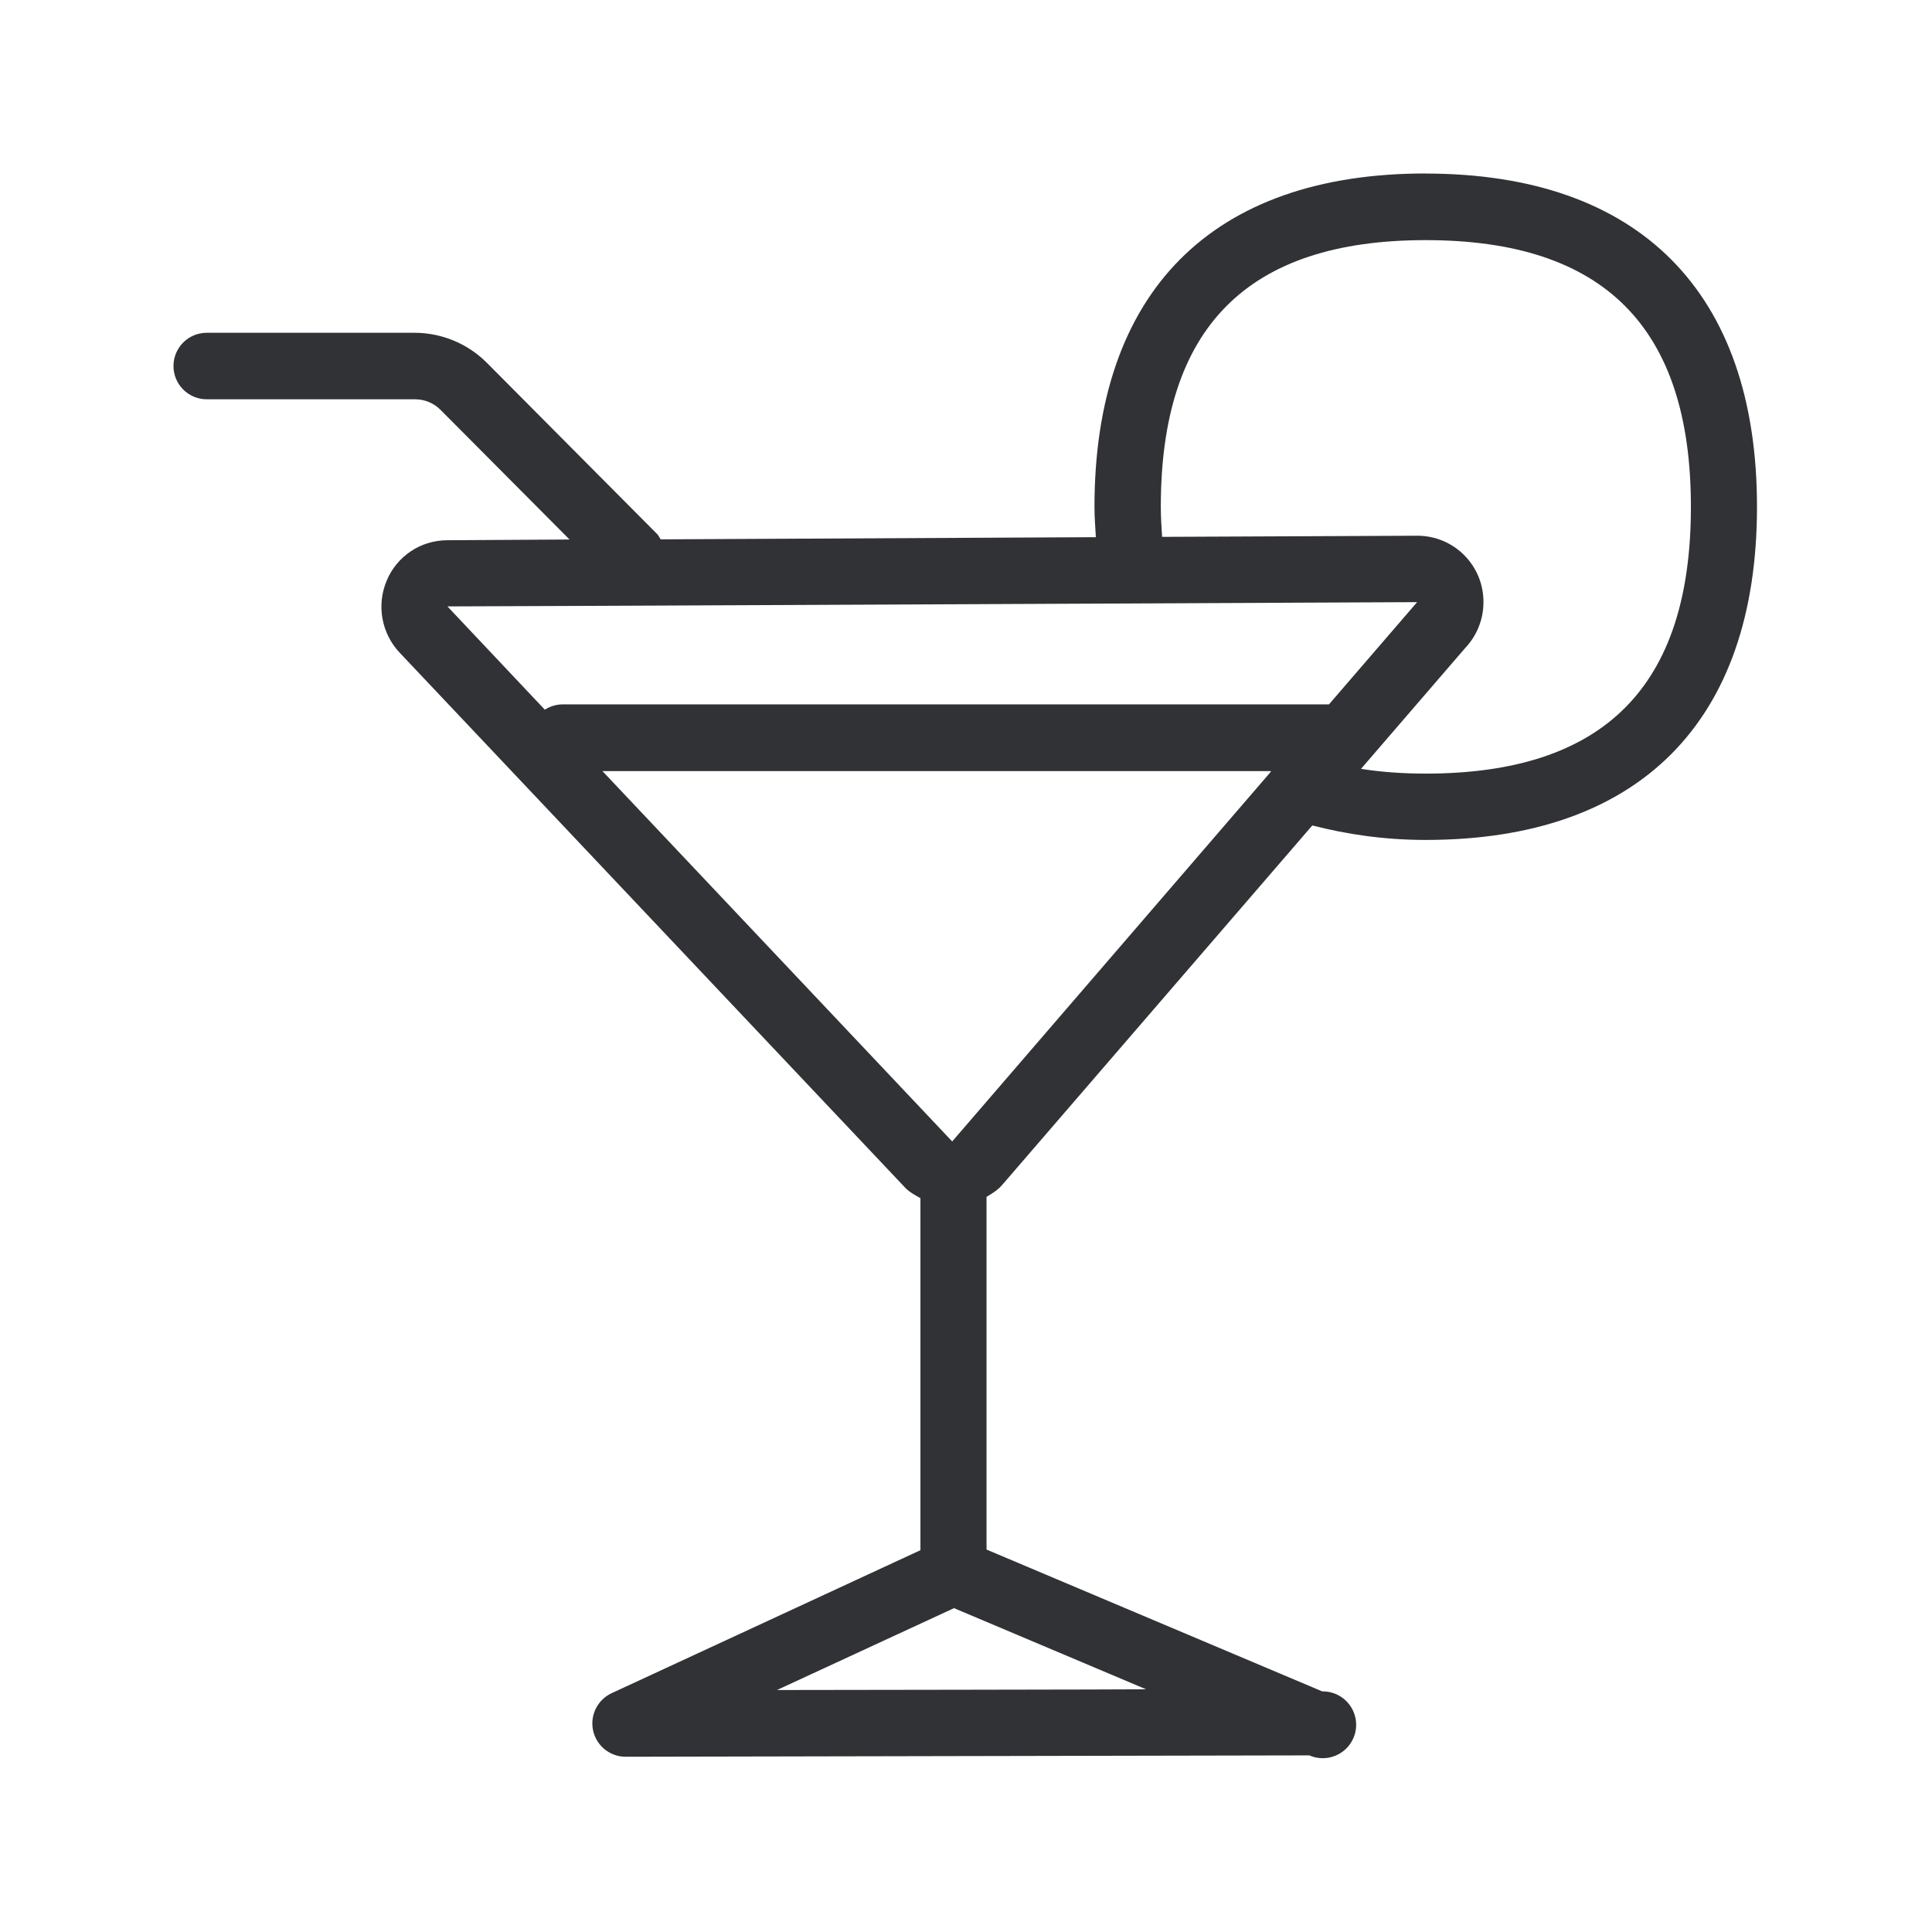
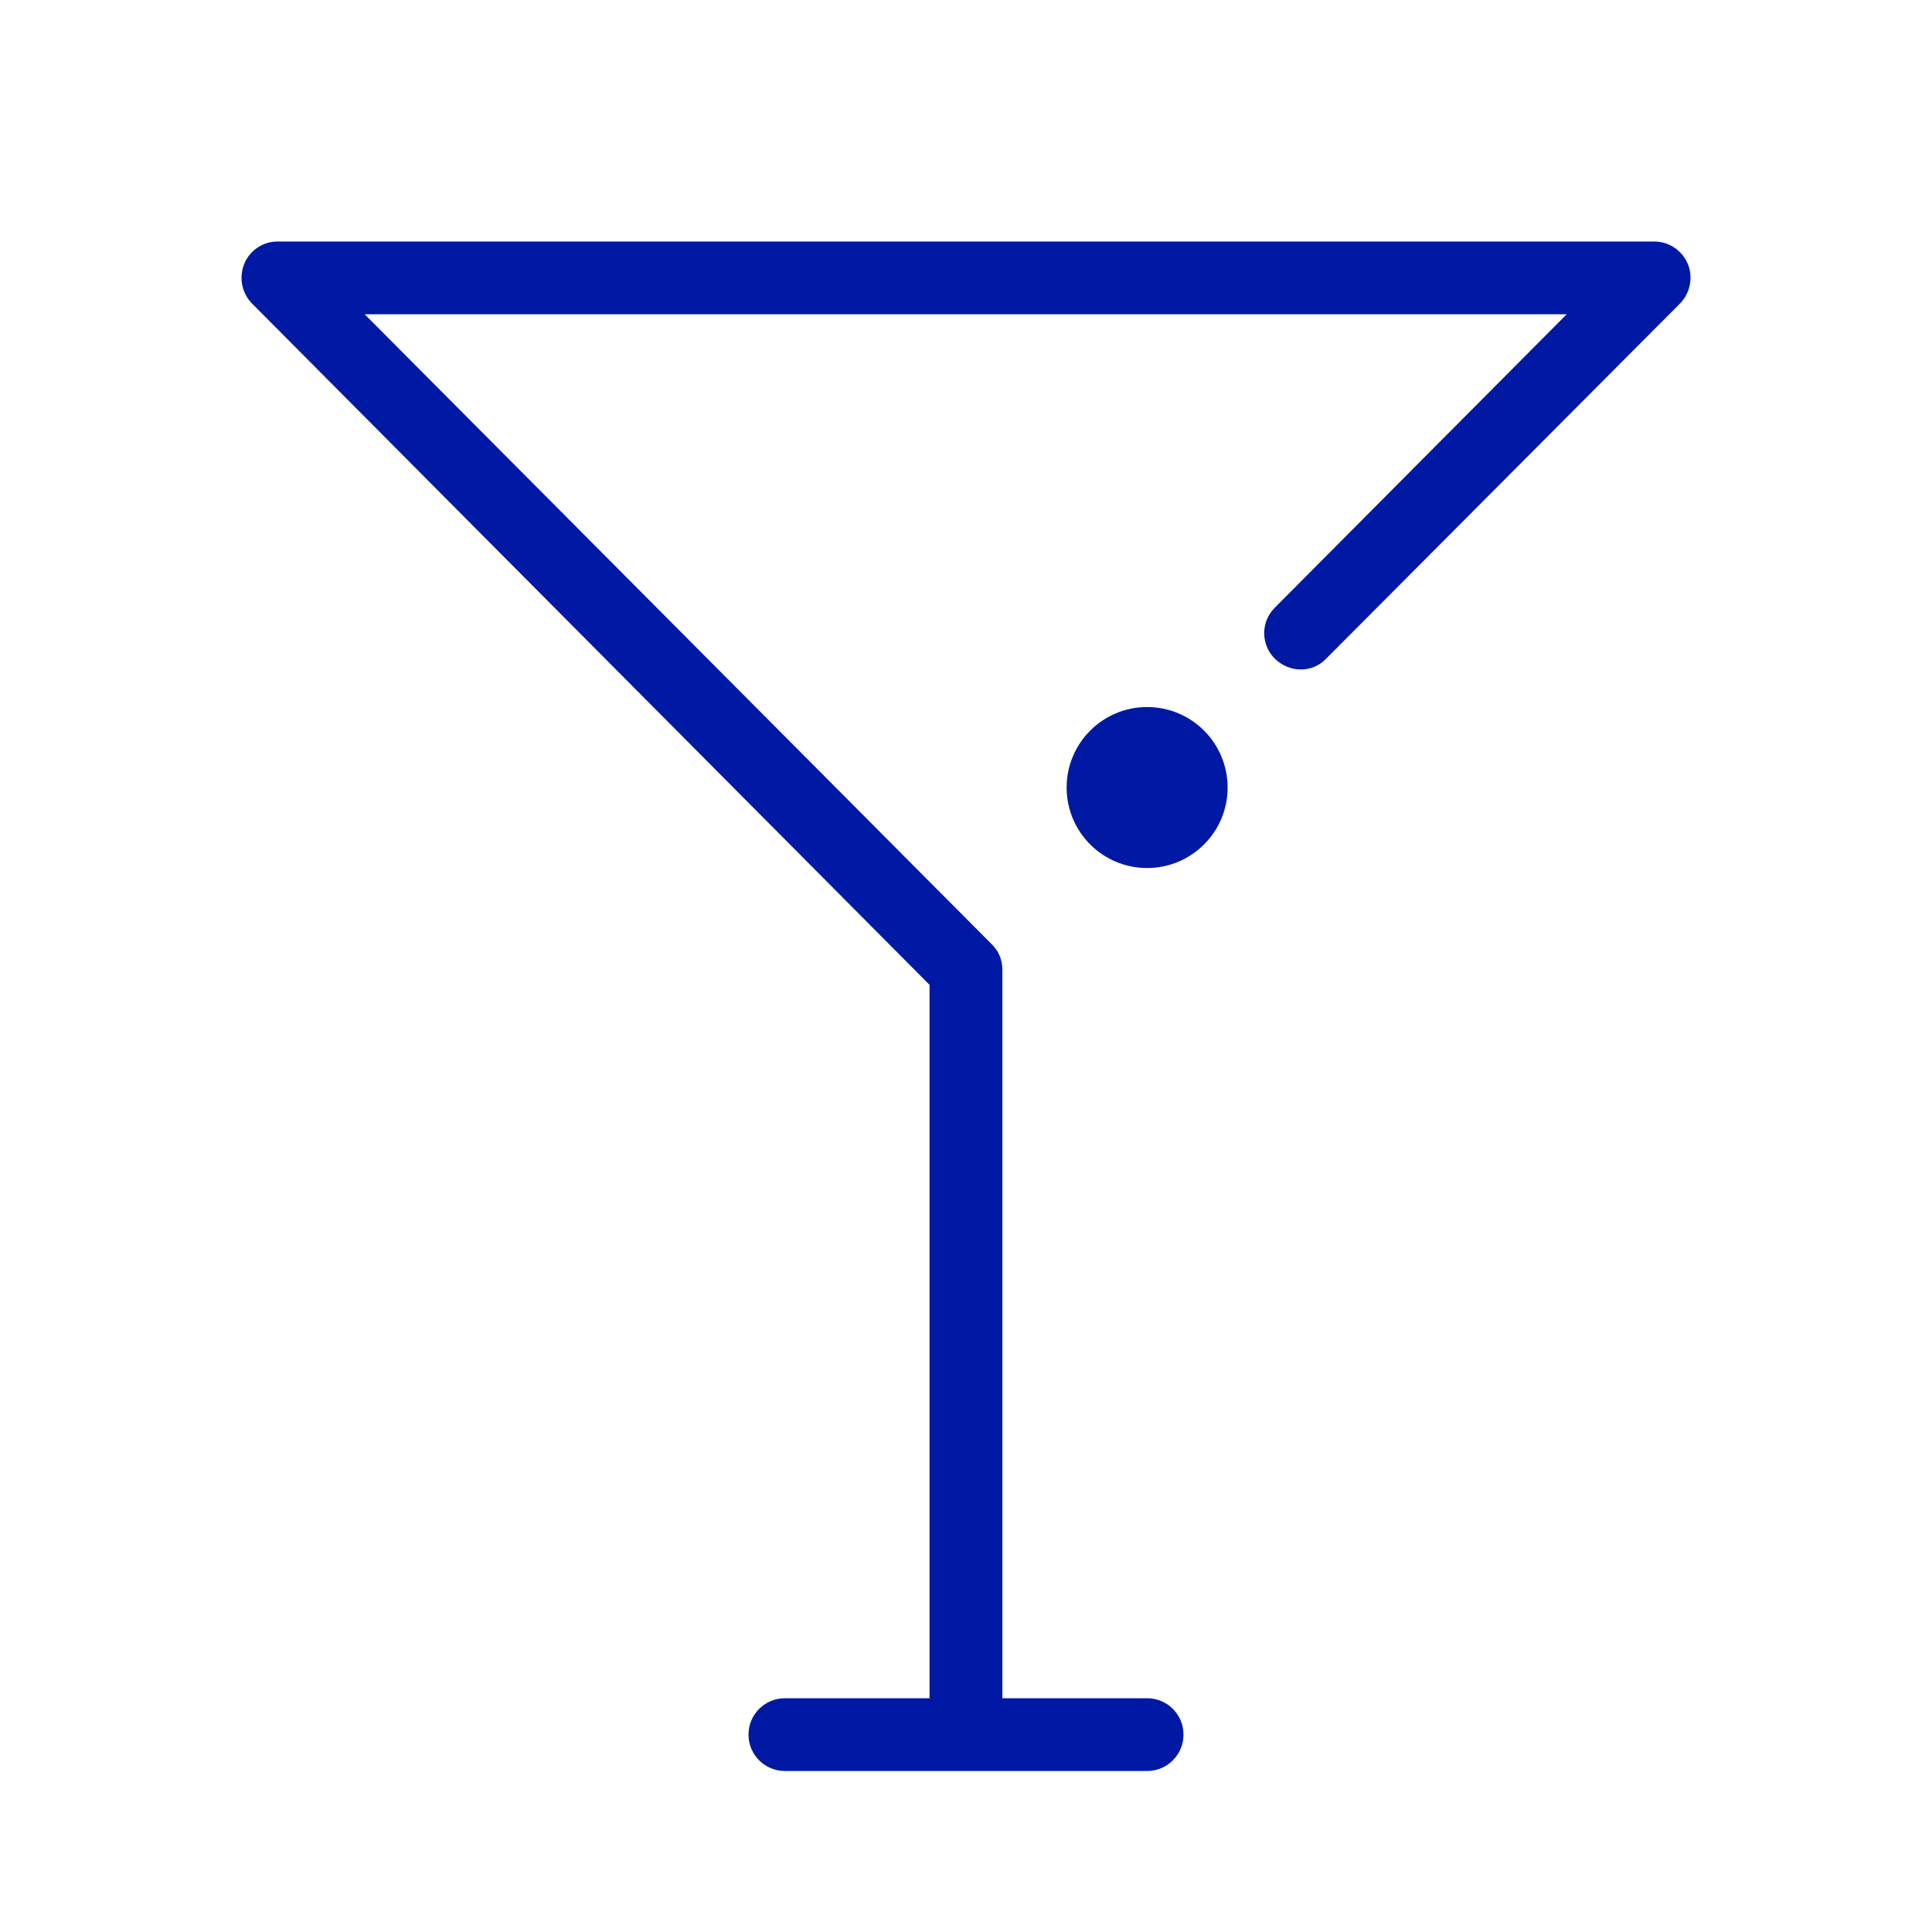
<svg xmlns="http://www.w3.org/2000/svg" width="24" height="24">
-   <path d="M17.708 9.61c-.286 0-.552-.02-.801-.059l1.294-1.501a.825.825 0 0 0 .227-.569.82.82 0 0 0-.818-.826h-.008l-3.166.014c-.008-.123-.016-.244-.016-.373 0-2.23 1.075-3.313 3.29-3.313 2.217 0 3.295 1.084 3.295 3.313 0 2.233-1.078 3.314-3.297 3.314Zm-5.88 4.569-4.344-4.6h8.305l-.01.017-3.95 4.583Zm-2.176 6.815 2.199-1.017 2.386 1.008c-.002.003-4.585.009-4.585.009ZM17.604 7.48l-1.095 1.27H6.98a.415.415 0 0 0-.212.066l-1.21-1.283c0 .003 12.047-.053 12.047-.053Zm.104-5.325c-2.653 0-4.112 1.47-4.112 4.143 0 .132.011.252.017.375L8.207 6.7c-.014-.02-.023-.042-.04-.062L6.053 4.512a1.27 1.27 0 0 0-.902-.378H2.568a.412.412 0 0 0 0 .826h2.588c.12 0 .236.048.32.135l1.599 1.607-1.521.009a.815.815 0 0 0-.75.501.833.833 0 0 0 .159.894l6.272 6.638c.056.062.129.101.199.14v4.373l-3.835 1.776a.414.414 0 0 0 .17.79l8.496-.017a.415.415 0 1 0 .16-.795l-4.17-1.762v-4.381c.07-.042.14-.084.195-.149l3.852-4.465c.428.11.893.18 1.409.18 2.653 0 4.115-1.471 4.115-4.138 0-2.666-1.462-4.14-4.118-4.14Z" fill="#313235" fill-rule="nonzero" />
+   <g transform="translate(3 3)" fill="#0019A5" fill-rule="nonzero">
+     <path d="M17.966.278A.452.452 0 0 0 17.552 0H.448a.446.446 0 0 0-.414.278A.458.458 0 0 0 .13.77l8.417 8.464v8.862H6.75a.451.451 0 0 0 0 .904h4.5a.451.451 0 0 0 0-.904H9.452V9.048a.434.434 0 0 0-.132-.318L1.53.904h14.932l-3.624 3.643a.446.446 0 0 0 0 .637c.18.174.461.18.634 0L17.87.77a.46.46 0 0 0 .097-.492Z" />
+     <circle cx="11.25" cy="6.783" r="1" />
+   </g>
</svg>
